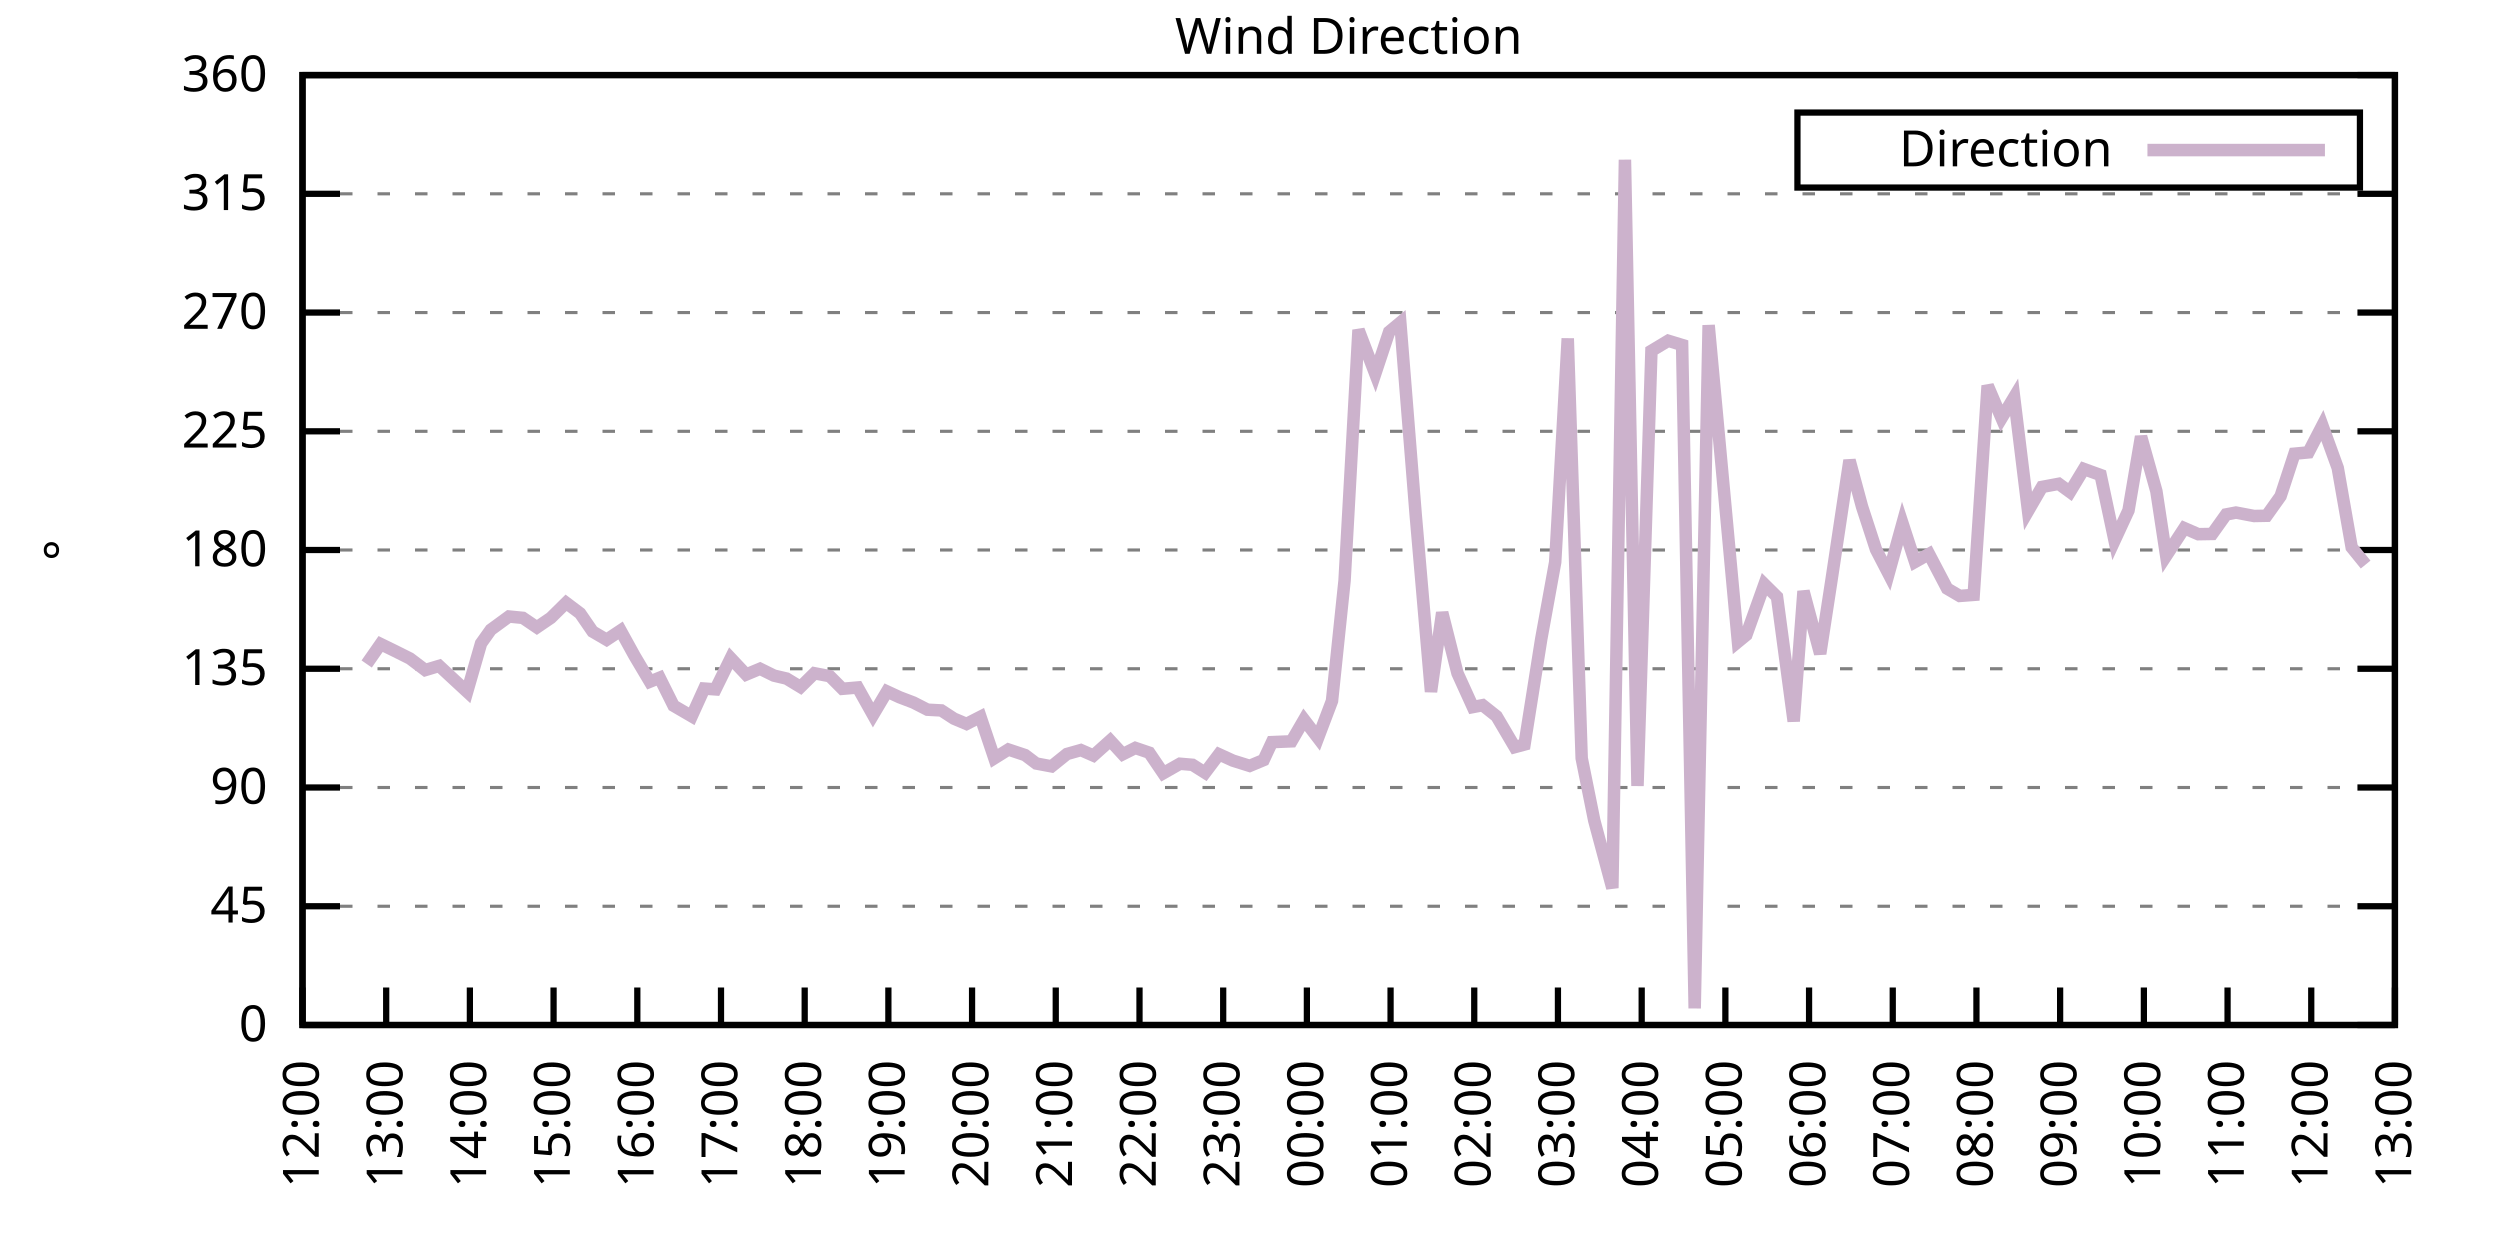
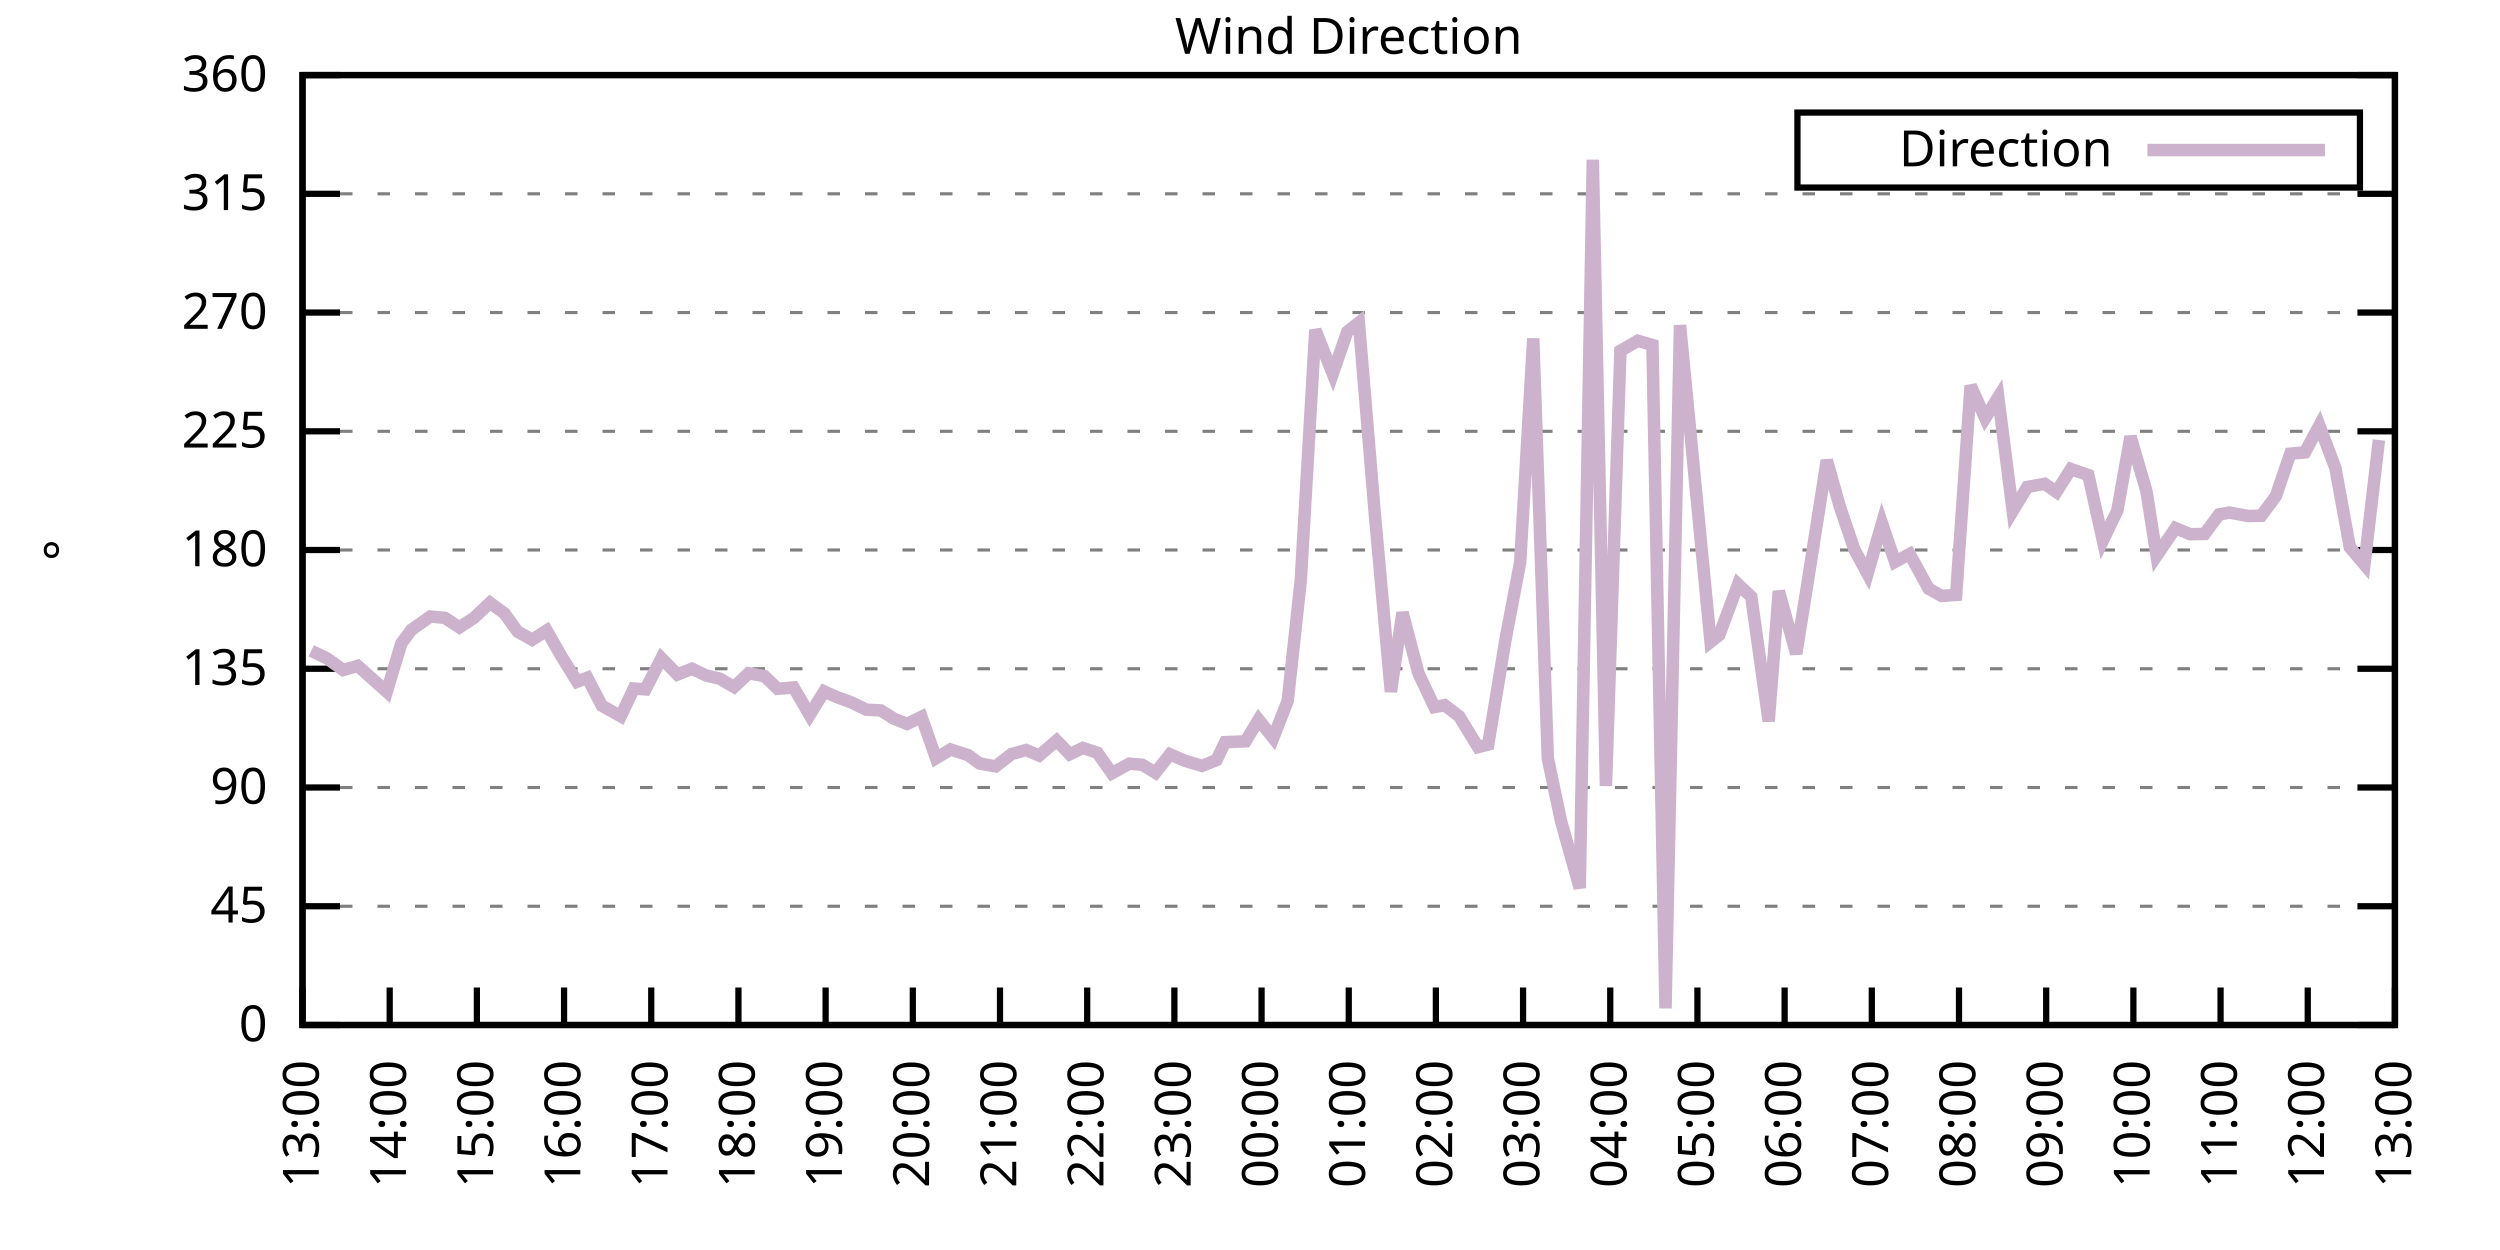
<svg xmlns="http://www.w3.org/2000/svg" xmlns:xlink="http://www.w3.org/1999/xlink" width="400" height="200" viewBox="0 0 400 200">
  <g id="gnuplot_canvas">
    <rect x="0" y="0" width="400" height="200" fill="none" />
    <defs>
      <circle id="gpDot" r="0.5" stroke-width="0.5" stroke="currentColor" />
      <path id="gpPt0" stroke-width="0.333" stroke="currentColor" d="M-1,0 h2 M0,-1 v2" />
      <path id="gpPt1" stroke-width="0.333" stroke="currentColor" d="M-1,-1 L1,1 M1,-1 L-1,1" />
      <path id="gpPt2" stroke-width="0.333" stroke="currentColor" d="M-1,0 L1,0 M0,-1 L0,1 M-1,-1 L1,1 M-1,1 L1,-1" />
      <rect id="gpPt3" stroke-width="0.333" stroke="currentColor" x="-1" y="-1" width="2" height="2" />
      <rect id="gpPt4" stroke-width="0.333" stroke="currentColor" fill="currentColor" x="-1" y="-1" width="2" height="2" />
      <circle id="gpPt5" stroke-width="0.333" stroke="currentColor" cx="0" cy="0" r="1" />
      <use xlink:href="#gpPt5" id="gpPt6" fill="currentColor" stroke="none" />
      <path id="gpPt7" stroke-width="0.333" stroke="currentColor" d="M0,-1.33 L-1.33,0.67 L1.33,0.67 z" />
      <use xlink:href="#gpPt7" id="gpPt8" fill="currentColor" stroke="none" />
      <use xlink:href="#gpPt7" id="gpPt9" stroke="currentColor" transform="rotate(180)" />
      <use xlink:href="#gpPt9" id="gpPt10" fill="currentColor" stroke="none" />
      <use xlink:href="#gpPt3" id="gpPt11" stroke="currentColor" transform="rotate(45)" />
      <use xlink:href="#gpPt11" id="gpPt12" fill="currentColor" stroke="none" />
      <path id="gpPt13" stroke-width="0.333" stroke="currentColor" d="M0,1.330 L1.265,0.411 L0.782,-1.067 L-0.782,-1.076 L-1.265,0.411 z" />
      <use xlink:href="#gpPt13" id="gpPt14" fill="currentColor" stroke="none" />
      <filter id="textbox" filterUnits="objectBoundingBox" x="0" y="0" height="1" width="1">
        <feFlood flood-color="white" flood-opacity="1" result="bgnd" />
        <feComposite in="SourceGraphic" in2="bgnd" operator="atop" />
      </filter>
      <filter id="greybox" filterUnits="objectBoundingBox" x="0" y="0" height="1" width="1">
        <feFlood flood-color="lightgrey" flood-opacity="1" result="grey" />
        <feComposite in="SourceGraphic" in2="grey" operator="atop" />
      </filter>
    </defs>
    <g fill="none" color="white" stroke="currentColor" stroke-width="1.00" stroke-linecap="butt" stroke-linejoin="miter">
</g>
    <g fill="none" color="black" stroke="currentColor" stroke-width="1.00" stroke-linecap="butt" stroke-linejoin="miter">
      <g stroke="none" shape-rendering="crispEdges">
        <polygon fill="rgb(255, 255, 255)" points="48.40,164.00 383.18,164.00 383.18,12.02 48.40,12.02 " />
      </g>
    </g>
    <g fill="none" color="black" stroke="currentColor" stroke-width="1.00" stroke-linecap="butt" stroke-linejoin="miter">
</g>
    <g fill="none" color="black" stroke="black" stroke-width="0.50" stroke-linecap="butt" stroke-linejoin="miter">
</g>
    <g fill="none" color="gray" stroke="currentColor" stroke-width="0.50" stroke-linecap="butt" stroke-linejoin="miter">
      <path stroke="gray" stroke-dasharray="2,4" class="gridline" d="M48.40,164.00 L383.19,164.00  " />
    </g>
    <g fill="none" color="gray" stroke="gray" stroke-width="1.00" stroke-linecap="butt" stroke-linejoin="miter">
</g>
    <g fill="none" color="black" stroke="currentColor" stroke-width="1.00" stroke-linecap="butt" stroke-linejoin="miter">
      <path stroke="black" d="M48.40,164.00 L54.40,164.00 M383.19,164.00 L377.19,164.00  " />
      <g transform="translate(42.80,166.60)" stroke="none" fill="black" font-family="Sans" font-size="8.00" text-anchor="end">
        <text>
          <tspan font-family="Sans"> 0</tspan>
        </text>
      </g>
    </g>
    <g fill="none" color="black" stroke="currentColor" stroke-width="1.00" stroke-linecap="butt" stroke-linejoin="miter">
</g>
    <g fill="none" color="black" stroke="black" stroke-width="0.50" stroke-linecap="butt" stroke-linejoin="miter">
</g>
    <g fill="none" color="gray" stroke="currentColor" stroke-width="0.50" stroke-linecap="butt" stroke-linejoin="miter">
      <path stroke="gray" stroke-dasharray="2,4" class="gridline" d="M48.40,145.00 L383.19,145.00  " />
    </g>
    <g fill="none" color="gray" stroke="gray" stroke-width="1.00" stroke-linecap="butt" stroke-linejoin="miter">
</g>
    <g fill="none" color="black" stroke="currentColor" stroke-width="1.00" stroke-linecap="butt" stroke-linejoin="miter">
      <path stroke="black" d="M48.40,145.00 L54.40,145.00 M383.19,145.00 L377.19,145.00  " />
      <g transform="translate(42.80,147.60)" stroke="none" fill="black" font-family="Sans" font-size="8.00" text-anchor="end">
        <text>
          <tspan font-family="Sans"> 45</tspan>
        </text>
      </g>
    </g>
    <g fill="none" color="black" stroke="currentColor" stroke-width="1.00" stroke-linecap="butt" stroke-linejoin="miter">
</g>
    <g fill="none" color="black" stroke="black" stroke-width="0.50" stroke-linecap="butt" stroke-linejoin="miter">
</g>
    <g fill="none" color="gray" stroke="currentColor" stroke-width="0.50" stroke-linecap="butt" stroke-linejoin="miter">
      <path stroke="gray" stroke-dasharray="2,4" class="gridline" d="M48.40,126.00 L383.19,126.00  " />
    </g>
    <g fill="none" color="gray" stroke="gray" stroke-width="1.00" stroke-linecap="butt" stroke-linejoin="miter">
</g>
    <g fill="none" color="black" stroke="currentColor" stroke-width="1.00" stroke-linecap="butt" stroke-linejoin="miter">
      <path stroke="black" d="M48.40,126.00 L54.40,126.00 M383.19,126.00 L377.19,126.00  " />
      <g transform="translate(42.80,128.60)" stroke="none" fill="black" font-family="Sans" font-size="8.00" text-anchor="end">
        <text>
          <tspan font-family="Sans"> 90</tspan>
        </text>
      </g>
    </g>
    <g fill="none" color="black" stroke="currentColor" stroke-width="1.00" stroke-linecap="butt" stroke-linejoin="miter">
</g>
    <g fill="none" color="black" stroke="black" stroke-width="0.50" stroke-linecap="butt" stroke-linejoin="miter">
</g>
    <g fill="none" color="gray" stroke="currentColor" stroke-width="0.50" stroke-linecap="butt" stroke-linejoin="miter">
      <path stroke="gray" stroke-dasharray="2,4" class="gridline" d="M48.40,107.00 L383.19,107.00  " />
    </g>
    <g fill="none" color="gray" stroke="gray" stroke-width="1.00" stroke-linecap="butt" stroke-linejoin="miter">
</g>
    <g fill="none" color="black" stroke="currentColor" stroke-width="1.00" stroke-linecap="butt" stroke-linejoin="miter">
      <path stroke="black" d="M48.40,107.00 L54.40,107.00 M383.19,107.00 L377.19,107.00  " />
      <g transform="translate(42.80,109.60)" stroke="none" fill="black" font-family="Sans" font-size="8.00" text-anchor="end">
        <text>
          <tspan font-family="Sans"> 135</tspan>
        </text>
      </g>
    </g>
    <g fill="none" color="black" stroke="currentColor" stroke-width="1.00" stroke-linecap="butt" stroke-linejoin="miter">
</g>
    <g fill="none" color="black" stroke="black" stroke-width="0.50" stroke-linecap="butt" stroke-linejoin="miter">
</g>
    <g fill="none" color="gray" stroke="currentColor" stroke-width="0.50" stroke-linecap="butt" stroke-linejoin="miter">
      <path stroke="gray" stroke-dasharray="2,4" class="gridline" d="M48.40,88.00 L383.19,88.00  " />
    </g>
    <g fill="none" color="gray" stroke="gray" stroke-width="1.00" stroke-linecap="butt" stroke-linejoin="miter">
</g>
    <g fill="none" color="black" stroke="currentColor" stroke-width="1.00" stroke-linecap="butt" stroke-linejoin="miter">
      <path stroke="black" d="M48.40,88.00 L54.40,88.00 M383.19,88.00 L377.19,88.00  " />
      <g transform="translate(42.80,90.60)" stroke="none" fill="black" font-family="Sans" font-size="8.00" text-anchor="end">
        <text>
          <tspan font-family="Sans"> 180</tspan>
        </text>
      </g>
    </g>
    <g fill="none" color="black" stroke="currentColor" stroke-width="1.00" stroke-linecap="butt" stroke-linejoin="miter">
</g>
    <g fill="none" color="black" stroke="black" stroke-width="0.50" stroke-linecap="butt" stroke-linejoin="miter">
</g>
    <g fill="none" color="gray" stroke="currentColor" stroke-width="0.50" stroke-linecap="butt" stroke-linejoin="miter">
      <path stroke="gray" stroke-dasharray="2,4" class="gridline" d="M48.40,69.01 L383.19,69.01  " />
    </g>
    <g fill="none" color="gray" stroke="gray" stroke-width="1.00" stroke-linecap="butt" stroke-linejoin="miter">
</g>
    <g fill="none" color="black" stroke="currentColor" stroke-width="1.00" stroke-linecap="butt" stroke-linejoin="miter">
      <path stroke="black" d="M48.40,69.01 L54.40,69.01 M383.19,69.01 L377.19,69.01  " />
      <g transform="translate(42.80,71.61)" stroke="none" fill="black" font-family="Sans" font-size="8.00" text-anchor="end">
        <text>
          <tspan font-family="Sans"> 225</tspan>
        </text>
      </g>
    </g>
    <g fill="none" color="black" stroke="currentColor" stroke-width="1.00" stroke-linecap="butt" stroke-linejoin="miter">
</g>
    <g fill="none" color="black" stroke="black" stroke-width="0.50" stroke-linecap="butt" stroke-linejoin="miter">
</g>
    <g fill="none" color="gray" stroke="currentColor" stroke-width="0.50" stroke-linecap="butt" stroke-linejoin="miter">
      <path stroke="gray" stroke-dasharray="2,4" class="gridline" d="M48.40,50.01 L383.19,50.01  " />
    </g>
    <g fill="none" color="gray" stroke="gray" stroke-width="1.00" stroke-linecap="butt" stroke-linejoin="miter">
</g>
    <g fill="none" color="black" stroke="currentColor" stroke-width="1.00" stroke-linecap="butt" stroke-linejoin="miter">
      <path stroke="black" d="M48.40,50.01 L54.40,50.01 M383.19,50.01 L377.19,50.01  " />
      <g transform="translate(42.80,52.61)" stroke="none" fill="black" font-family="Sans" font-size="8.00" text-anchor="end">
        <text>
          <tspan font-family="Sans"> 270</tspan>
        </text>
      </g>
    </g>
    <g fill="none" color="black" stroke="currentColor" stroke-width="1.00" stroke-linecap="butt" stroke-linejoin="miter">
</g>
    <g fill="none" color="black" stroke="black" stroke-width="0.50" stroke-linecap="butt" stroke-linejoin="miter">
</g>
    <g fill="none" color="gray" stroke="currentColor" stroke-width="0.50" stroke-linecap="butt" stroke-linejoin="miter">
      <path stroke="gray" stroke-dasharray="2,4" class="gridline" d="M48.40,31.01 L383.19,31.01  " />
    </g>
    <g fill="none" color="gray" stroke="gray" stroke-width="1.00" stroke-linecap="butt" stroke-linejoin="miter">
</g>
    <g fill="none" color="black" stroke="currentColor" stroke-width="1.00" stroke-linecap="butt" stroke-linejoin="miter">
      <path stroke="black" d="M48.40,31.01 L54.40,31.01 M383.19,31.01 L377.19,31.01  " />
      <g transform="translate(42.80,33.61)" stroke="none" fill="black" font-family="Sans" font-size="8.00" text-anchor="end">
        <text>
          <tspan font-family="Sans"> 315</tspan>
        </text>
      </g>
    </g>
    <g fill="none" color="black" stroke="currentColor" stroke-width="1.00" stroke-linecap="butt" stroke-linejoin="miter">
</g>
    <g fill="none" color="black" stroke="black" stroke-width="0.50" stroke-linecap="butt" stroke-linejoin="miter">
</g>
    <g fill="none" color="gray" stroke="currentColor" stroke-width="0.50" stroke-linecap="butt" stroke-linejoin="miter">
      <path stroke="gray" stroke-dasharray="2,4" class="gridline" d="M48.40,12.01 L383.19,12.01  " />
    </g>
    <g fill="none" color="gray" stroke="gray" stroke-width="1.00" stroke-linecap="butt" stroke-linejoin="miter">
</g>
    <g fill="none" color="black" stroke="currentColor" stroke-width="1.00" stroke-linecap="butt" stroke-linejoin="miter">
      <path stroke="black" d="M48.40,12.01 L54.40,12.01 M383.19,12.01 L377.19,12.01  " />
      <g transform="translate(42.80,14.61)" stroke="none" fill="black" font-family="Sans" font-size="8.00" text-anchor="end">
        <text>
          <tspan font-family="Sans"> 360</tspan>
        </text>
      </g>
    </g>
    <g fill="none" color="black" stroke="currentColor" stroke-width="1.00" stroke-linecap="butt" stroke-linejoin="miter">
      <path stroke="black" d="M48.40,164.00 L48.40,158.00  " />
      <g transform="translate(51.00,169.60) rotate(270.00)" stroke="none" fill="black" font-family="Sans" font-size="8.00" text-anchor="end">
        <text>
-           <tspan font-family="Sans">12:00</tspan>
-         </text>
-       </g>
-     </g>
-     <g fill="none" color="black" stroke="currentColor" stroke-width="1.00" stroke-linecap="butt" stroke-linejoin="miter">
-       <path stroke="black" d="M61.79,164.00 L61.79,158.00  " />
-       <g transform="translate(64.39,169.60) rotate(270.00)" stroke="none" fill="black" font-family="Sans" font-size="8.00" text-anchor="end">
-         <text>
          <tspan font-family="Sans">13:00</tspan>
        </text>
      </g>
    </g>
    <g fill="none" color="black" stroke="currentColor" stroke-width="1.00" stroke-linecap="butt" stroke-linejoin="miter">
-       <path stroke="black" d="M75.18,164.00 L75.18,158.00  " />
-       <g transform="translate(77.78,169.60) rotate(270.00)" stroke="none" fill="black" font-family="Sans" font-size="8.00" text-anchor="end">
+       <path stroke="black" d="M62.35,164.00 L62.35,158.00  " />
+       <g transform="translate(64.95,169.60) rotate(270.00)" stroke="none" fill="black" font-family="Sans" font-size="8.00" text-anchor="end">
        <text>
          <tspan font-family="Sans">14:00</tspan>
        </text>
      </g>
    </g>
    <g fill="none" color="black" stroke="currentColor" stroke-width="1.00" stroke-linecap="butt" stroke-linejoin="miter">
-       <path stroke="black" d="M88.57,164.00 L88.57,158.00  " />
-       <g transform="translate(91.17,169.60) rotate(270.00)" stroke="none" fill="black" font-family="Sans" font-size="8.00" text-anchor="end">
+       <path stroke="black" d="M76.30,164.00 L76.30,158.00  " />
+       <g transform="translate(78.90,169.60) rotate(270.00)" stroke="none" fill="black" font-family="Sans" font-size="8.00" text-anchor="end">
        <text>
          <tspan font-family="Sans">15:00</tspan>
        </text>
      </g>
    </g>
    <g fill="none" color="black" stroke="currentColor" stroke-width="1.00" stroke-linecap="butt" stroke-linejoin="miter">
-       <path stroke="black" d="M101.97,164.00 L101.97,158.00  " />
-       <g transform="translate(104.57,169.60) rotate(270.00)" stroke="none" fill="black" font-family="Sans" font-size="8.00" text-anchor="end">
+       <path stroke="black" d="M90.25,164.00 L90.25,158.00  " />
+       <g transform="translate(92.85,169.60) rotate(270.00)" stroke="none" fill="black" font-family="Sans" font-size="8.00" text-anchor="end">
        <text>
          <tspan font-family="Sans">16:00</tspan>
        </text>
      </g>
    </g>
    <g fill="none" color="black" stroke="currentColor" stroke-width="1.00" stroke-linecap="butt" stroke-linejoin="miter">
-       <path stroke="black" d="M115.36,164.00 L115.36,158.00  " />
-       <g transform="translate(117.96,169.60) rotate(270.00)" stroke="none" fill="black" font-family="Sans" font-size="8.00" text-anchor="end">
+       <path stroke="black" d="M104.20,164.00 L104.20,158.00  " />
+       <g transform="translate(106.80,169.60) rotate(270.00)" stroke="none" fill="black" font-family="Sans" font-size="8.00" text-anchor="end">
        <text>
          <tspan font-family="Sans">17:00</tspan>
        </text>
      </g>
    </g>
    <g fill="none" color="black" stroke="currentColor" stroke-width="1.00" stroke-linecap="butt" stroke-linejoin="miter">
-       <path stroke="black" d="M128.75,164.00 L128.75,158.00  " />
-       <g transform="translate(131.35,169.60) rotate(270.00)" stroke="none" fill="black" font-family="Sans" font-size="8.00" text-anchor="end">
+       <path stroke="black" d="M118.15,164.00 L118.15,158.00  " />
+       <g transform="translate(120.75,169.60) rotate(270.00)" stroke="none" fill="black" font-family="Sans" font-size="8.00" text-anchor="end">
        <text>
          <tspan font-family="Sans">18:00</tspan>
        </text>
      </g>
    </g>
    <g fill="none" color="black" stroke="currentColor" stroke-width="1.00" stroke-linecap="butt" stroke-linejoin="miter">
-       <path stroke="black" d="M142.14,164.00 L142.14,158.00  " />
-       <g transform="translate(144.74,169.60) rotate(270.00)" stroke="none" fill="black" font-family="Sans" font-size="8.00" text-anchor="end">
+       <path stroke="black" d="M132.10,164.00 L132.10,158.00  " />
+       <g transform="translate(134.70,169.60) rotate(270.00)" stroke="none" fill="black" font-family="Sans" font-size="8.00" text-anchor="end">
        <text>
          <tspan font-family="Sans">19:00</tspan>
        </text>
      </g>
    </g>
    <g fill="none" color="black" stroke="currentColor" stroke-width="1.00" stroke-linecap="butt" stroke-linejoin="miter">
-       <path stroke="black" d="M155.53,164.00 L155.53,158.00  " />
-       <g transform="translate(158.13,169.60) rotate(270.00)" stroke="none" fill="black" font-family="Sans" font-size="8.00" text-anchor="end">
+       <path stroke="black" d="M146.05,164.00 L146.05,158.00  " />
+       <g transform="translate(148.65,169.60) rotate(270.00)" stroke="none" fill="black" font-family="Sans" font-size="8.00" text-anchor="end">
        <text>
          <tspan font-family="Sans">20:00</tspan>
        </text>
      </g>
    </g>
    <g fill="none" color="black" stroke="currentColor" stroke-width="1.00" stroke-linecap="butt" stroke-linejoin="miter">
-       <path stroke="black" d="M168.92,164.00 L168.92,158.00  " />
-       <g transform="translate(171.52,169.60) rotate(270.00)" stroke="none" fill="black" font-family="Sans" font-size="8.00" text-anchor="end">
+       <path stroke="black" d="M160.00,164.00 L160.00,158.00  " />
+       <g transform="translate(162.60,169.60) rotate(270.00)" stroke="none" fill="black" font-family="Sans" font-size="8.00" text-anchor="end">
        <text>
          <tspan font-family="Sans">21:00</tspan>
        </text>
      </g>
    </g>
    <g fill="none" color="black" stroke="currentColor" stroke-width="1.00" stroke-linecap="butt" stroke-linejoin="miter">
-       <path stroke="black" d="M182.32,164.00 L182.32,158.00  " />
-       <g transform="translate(184.92,169.60) rotate(270.00)" stroke="none" fill="black" font-family="Sans" font-size="8.00" text-anchor="end">
+       <path stroke="black" d="M173.95,164.00 L173.95,158.00  " />
+       <g transform="translate(176.55,169.60) rotate(270.00)" stroke="none" fill="black" font-family="Sans" font-size="8.00" text-anchor="end">
        <text>
          <tspan font-family="Sans">22:00</tspan>
        </text>
      </g>
    </g>
    <g fill="none" color="black" stroke="currentColor" stroke-width="1.00" stroke-linecap="butt" stroke-linejoin="miter">
-       <path stroke="black" d="M195.71,164.00 L195.71,158.00  " />
-       <g transform="translate(198.31,169.60) rotate(270.00)" stroke="none" fill="black" font-family="Sans" font-size="8.00" text-anchor="end">
+       <path stroke="black" d="M187.90,164.00 L187.90,158.00  " />
+       <g transform="translate(190.50,169.60) rotate(270.00)" stroke="none" fill="black" font-family="Sans" font-size="8.00" text-anchor="end">
        <text>
          <tspan font-family="Sans">23:00</tspan>
        </text>
      </g>
    </g>
    <g fill="none" color="black" stroke="currentColor" stroke-width="1.00" stroke-linecap="butt" stroke-linejoin="miter">
-       <path stroke="black" d="M209.10,164.00 L209.10,158.00  " />
-       <g transform="translate(211.70,169.60) rotate(270.00)" stroke="none" fill="black" font-family="Sans" font-size="8.00" text-anchor="end">
+       <path stroke="black" d="M201.85,164.00 L201.85,158.00  " />
+       <g transform="translate(204.45,169.60) rotate(270.00)" stroke="none" fill="black" font-family="Sans" font-size="8.00" text-anchor="end">
        <text>
          <tspan font-family="Sans">00:00</tspan>
        </text>
      </g>
    </g>
    <g fill="none" color="black" stroke="currentColor" stroke-width="1.00" stroke-linecap="butt" stroke-linejoin="miter">
-       <path stroke="black" d="M222.49,164.00 L222.49,158.00  " />
-       <g transform="translate(225.09,169.60) rotate(270.00)" stroke="none" fill="black" font-family="Sans" font-size="8.00" text-anchor="end">
+       <path stroke="black" d="M215.80,164.00 L215.80,158.00  " />
+       <g transform="translate(218.40,169.60) rotate(270.00)" stroke="none" fill="black" font-family="Sans" font-size="8.00" text-anchor="end">
        <text>
          <tspan font-family="Sans">01:00</tspan>
        </text>
      </g>
    </g>
    <g fill="none" color="black" stroke="currentColor" stroke-width="1.00" stroke-linecap="butt" stroke-linejoin="miter">
-       <path stroke="black" d="M235.88,164.00 L235.88,158.00  " />
-       <g transform="translate(238.48,169.60) rotate(270.00)" stroke="none" fill="black" font-family="Sans" font-size="8.00" text-anchor="end">
+       <path stroke="black" d="M229.74,164.00 L229.74,158.00  " />
+       <g transform="translate(232.34,169.60) rotate(270.00)" stroke="none" fill="black" font-family="Sans" font-size="8.00" text-anchor="end">
        <text>
          <tspan font-family="Sans">02:00</tspan>
        </text>
      </g>
    </g>
    <g fill="none" color="black" stroke="currentColor" stroke-width="1.00" stroke-linecap="butt" stroke-linejoin="miter">
-       <path stroke="black" d="M249.27,164.00 L249.27,158.00  " />
-       <g transform="translate(251.87,169.60) rotate(270.00)" stroke="none" fill="black" font-family="Sans" font-size="8.00" text-anchor="end">
+       <path stroke="black" d="M243.69,164.00 L243.69,158.00  " />
+       <g transform="translate(246.29,169.60) rotate(270.00)" stroke="none" fill="black" font-family="Sans" font-size="8.00" text-anchor="end">
        <text>
          <tspan font-family="Sans">03:00</tspan>
        </text>
      </g>
    </g>
    <g fill="none" color="black" stroke="currentColor" stroke-width="1.00" stroke-linecap="butt" stroke-linejoin="miter">
-       <path stroke="black" d="M262.67,164.00 L262.67,158.00  " />
-       <g transform="translate(265.27,169.60) rotate(270.00)" stroke="none" fill="black" font-family="Sans" font-size="8.00" text-anchor="end">
+       <path stroke="black" d="M257.64,164.00 L257.64,158.00  " />
+       <g transform="translate(260.24,169.60) rotate(270.00)" stroke="none" fill="black" font-family="Sans" font-size="8.00" text-anchor="end">
        <text>
          <tspan font-family="Sans">04:00</tspan>
        </text>
      </g>
    </g>
    <g fill="none" color="black" stroke="currentColor" stroke-width="1.00" stroke-linecap="butt" stroke-linejoin="miter">
-       <path stroke="black" d="M276.06,164.00 L276.06,158.00  " />
-       <g transform="translate(278.66,169.60) rotate(270.00)" stroke="none" fill="black" font-family="Sans" font-size="8.00" text-anchor="end">
+       <path stroke="black" d="M271.59,164.00 L271.59,158.00  " />
+       <g transform="translate(274.19,169.60) rotate(270.00)" stroke="none" fill="black" font-family="Sans" font-size="8.00" text-anchor="end">
        <text>
          <tspan font-family="Sans">05:00</tspan>
        </text>
      </g>
    </g>
    <g fill="none" color="black" stroke="currentColor" stroke-width="1.00" stroke-linecap="butt" stroke-linejoin="miter">
-       <path stroke="black" d="M289.45,164.00 L289.45,158.00  " />
-       <g transform="translate(292.05,169.60) rotate(270.00)" stroke="none" fill="black" font-family="Sans" font-size="8.00" text-anchor="end">
+       <path stroke="black" d="M285.54,164.00 L285.54,158.00  " />
+       <g transform="translate(288.14,169.60) rotate(270.00)" stroke="none" fill="black" font-family="Sans" font-size="8.00" text-anchor="end">
        <text>
          <tspan font-family="Sans">06:00</tspan>
        </text>
      </g>
    </g>
    <g fill="none" color="black" stroke="currentColor" stroke-width="1.00" stroke-linecap="butt" stroke-linejoin="miter">
-       <path stroke="black" d="M302.84,164.00 L302.84,158.00  " />
-       <g transform="translate(305.44,169.60) rotate(270.00)" stroke="none" fill="black" font-family="Sans" font-size="8.00" text-anchor="end">
+       <path stroke="black" d="M299.49,164.00 L299.49,158.00  " />
+       <g transform="translate(302.09,169.60) rotate(270.00)" stroke="none" fill="black" font-family="Sans" font-size="8.00" text-anchor="end">
        <text>
          <tspan font-family="Sans">07:00</tspan>
        </text>
      </g>
    </g>
    <g fill="none" color="black" stroke="currentColor" stroke-width="1.00" stroke-linecap="butt" stroke-linejoin="miter">
-       <path stroke="black" d="M316.23,164.00 L316.23,158.00  " />
-       <g transform="translate(318.83,169.60) rotate(270.00)" stroke="none" fill="black" font-family="Sans" font-size="8.00" text-anchor="end">
+       <path stroke="black" d="M313.44,164.00 L313.44,158.00  " />
+       <g transform="translate(316.04,169.60) rotate(270.00)" stroke="none" fill="black" font-family="Sans" font-size="8.00" text-anchor="end">
        <text>
          <tspan font-family="Sans">08:00</tspan>
        </text>
      </g>
    </g>
    <g fill="none" color="black" stroke="currentColor" stroke-width="1.00" stroke-linecap="butt" stroke-linejoin="miter">
-       <path stroke="black" d="M329.62,164.00 L329.62,158.00  " />
-       <g transform="translate(332.22,169.60) rotate(270.00)" stroke="none" fill="black" font-family="Sans" font-size="8.00" text-anchor="end">
+       <path stroke="black" d="M327.39,164.00 L327.39,158.00  " />
+       <g transform="translate(329.99,169.60) rotate(270.00)" stroke="none" fill="black" font-family="Sans" font-size="8.00" text-anchor="end">
        <text>
          <tspan font-family="Sans">09:00</tspan>
        </text>
      </g>
    </g>
    <g fill="none" color="black" stroke="currentColor" stroke-width="1.00" stroke-linecap="butt" stroke-linejoin="miter">
-       <path stroke="black" d="M343.02,164.00 L343.02,158.00  " />
-       <g transform="translate(345.62,169.60) rotate(270.00)" stroke="none" fill="black" font-family="Sans" font-size="8.00" text-anchor="end">
+       <path stroke="black" d="M341.34,164.00 L341.34,158.00  " />
+       <g transform="translate(343.94,169.60) rotate(270.00)" stroke="none" fill="black" font-family="Sans" font-size="8.00" text-anchor="end">
        <text>
          <tspan font-family="Sans">10:00</tspan>
        </text>
      </g>
    </g>
    <g fill="none" color="black" stroke="currentColor" stroke-width="1.00" stroke-linecap="butt" stroke-linejoin="miter">
-       <path stroke="black" d="M356.41,164.00 L356.41,158.00  " />
-       <g transform="translate(359.01,169.60) rotate(270.00)" stroke="none" fill="black" font-family="Sans" font-size="8.00" text-anchor="end">
+       <path stroke="black" d="M355.29,164.00 L355.29,158.00  " />
+       <g transform="translate(357.89,169.60) rotate(270.00)" stroke="none" fill="black" font-family="Sans" font-size="8.00" text-anchor="end">
        <text>
          <tspan font-family="Sans">11:00</tspan>
        </text>
      </g>
    </g>
    <g fill="none" color="black" stroke="currentColor" stroke-width="1.00" stroke-linecap="butt" stroke-linejoin="miter">
-       <path stroke="black" d="M369.80,164.00 L369.80,158.00  " />
-       <g transform="translate(372.40,169.60) rotate(270.00)" stroke="none" fill="black" font-family="Sans" font-size="8.00" text-anchor="end">
+       <path stroke="black" d="M369.24,164.00 L369.24,158.00  " />
+       <g transform="translate(371.84,169.60) rotate(270.00)" stroke="none" fill="black" font-family="Sans" font-size="8.00" text-anchor="end">
        <text>
          <tspan font-family="Sans">12:00</tspan>
        </text>
      </g>
    </g>
    <g fill="none" color="black" stroke="currentColor" stroke-width="1.00" stroke-linecap="butt" stroke-linejoin="miter">
      <path stroke="black" d="M383.19,164.00 L383.19,158.00  " />
      <g transform="translate(385.79,169.60) rotate(270.00)" stroke="none" fill="black" font-family="Sans" font-size="8.00" text-anchor="end">
        <text>
          <tspan font-family="Sans">13:00</tspan>
        </text>
      </g>
    </g>
    <g fill="none" color="black" stroke="currentColor" stroke-width="1.00" stroke-linecap="butt" stroke-linejoin="miter">
</g>
    <g fill="none" color="black" stroke="currentColor" stroke-width="1.00" stroke-linecap="butt" stroke-linejoin="miter">
      <path stroke="black" d="M48.40,12.01 L48.40,164.00 L383.19,164.00 L383.19,12.01 L48.40,12.01 Z  " />
    </g>
    <g fill="none" color="black" stroke="currentColor" stroke-width="1.00" stroke-linecap="butt" stroke-linejoin="miter">
</g>
    <g fill="none" color="black" stroke="currentColor" stroke-width="1.00" stroke-linecap="butt" stroke-linejoin="miter">
      <path stroke="black" d="M287.59,30.01 L287.59,18.01 L377.59,18.01 L377.59,30.01 L287.59,30.01 Z  " />
    </g>
    <g id="Wind_direction_plot_1">
      <g fill="none" color="white" stroke="black" stroke-width="2.00" stroke-linecap="butt" stroke-linejoin="miter">
</g>
      <g fill="none" color="black" stroke="currentColor" stroke-width="2.00" stroke-linecap="butt" stroke-linejoin="miter">
        <g transform="translate(337.99,26.61)" stroke="none" fill="black" font-family="Sans" font-size="8.00" text-anchor="end">
          <text>
            <tspan font-family="Sans">Direction</tspan>
          </text>
        </g>
      </g>
      <g fill="none" color="black" stroke="currentColor" stroke-width="2.00" stroke-linecap="butt" stroke-linejoin="miter">
-         <path stroke="rgb(204, 178, 204)" d="M343.59,24.01 L371.99,24.01 M58.67,106.24 L60.90,103.04 L63.13,104.13 L65.59,105.36 L68.04,107.21 L70.27,106.54   L72.50,108.61 L74.74,110.68 L76.97,102.95 L78.53,100.76 L81.43,98.64 L83.66,98.86 L85.90,100.38 L88.13,98.86   L90.58,96.45 L92.82,98.14 L94.82,101.05 L97.06,102.36 L99.29,100.88 L101.52,104.93 L103.98,109.07 L105.54,108.44   L107.77,112.91 L110.67,114.60 L112.68,110.17 L114.47,110.30 L116.92,105.31 L119.38,107.93 L121.61,107.00 L123.84,108.10   L125.85,108.57 L128.08,109.92 L130.31,107.72 L132.77,108.19 L134.78,110.21 L137.23,110.00 L139.69,114.39 L141.92,110.63   L143.93,111.56 L146.16,112.41 L148.39,113.55 L150.62,113.67 L152.63,114.98 L154.64,115.83 L156.87,114.69 L159.10,121.32   L161.34,119.92 L164.01,120.81 L165.80,122.16 L168.25,122.62 L170.71,120.64 L172.94,120.01 L174.95,120.89 L177.63,118.49   L179.64,120.68 L181.65,119.67 L183.88,120.43 L186.11,123.72 L188.79,122.20 L190.80,122.37 L192.81,123.64 L195.04,120.68   L197.27,121.70 L199.95,122.54 L202.18,121.61 L203.52,118.74 L206.64,118.61 L208.65,115.15 L210.88,118.07 L213.12,112.15   L215.13,92.90 L217.36,52.79 L220.04,59.80 L222.27,53.09 L224.05,51.61 L226.51,82.35 L228.96,110.68 L230.75,98.01   L233.20,107.72 L235.66,113.13 L237.22,112.83 L239.45,114.60 L242.36,119.54 L243.92,119.12 L246.60,102.23 L248.83,89.95   L250.84,54.15 L253.07,121.32 L255.08,131.28 L257.98,142.09 L259.99,25.56 L262.00,125.75 L264.23,56.13 L266.91,54.52   L269.14,55.20 L271.15,161.34 L273.38,52.03 L278.07,102.70 L279.41,101.60 L282.31,93.49 L284.32,95.48 L286.99,115.41   L288.56,94.59 L291.23,104.60 L293.02,92.94 L295.92,73.65 L297.93,81.08 L300.16,87.92 L302.17,91.80 L304.40,83.74   L306.41,89.90 L308.64,88.64 L311.54,94.17 L313.55,95.35 L315.79,95.18 L318.02,61.70 L320.25,66.90 L322.26,63.56   L324.49,81.76 L326.72,77.91 L329.40,77.41 L331.19,78.72 L333.42,75.04 L336.10,76.01 L338.33,86.49 L340.56,81.67   L342.57,69.85 L345.02,78.59 L346.59,88.93 L349.49,84.50 L351.72,85.47 L353.95,85.43 L356.18,82.31 L357.75,82.01   L360.65,82.56 L362.66,82.52 L364.89,79.39 L367.12,72.59 L369.35,72.38 L371.58,68.08 L374.04,74.87 L376.27,87.58   L378.50,90.33  " />
+         <path stroke="rgb(204, 178, 204)" d="M343.59,24.01 L371.99,24.01 M49.79,104.13 L52.35,105.36 L54.91,107.21 L57.23,106.54 L59.56,108.61 L61.88,110.68   L64.21,102.95 L65.84,100.76 L68.86,98.64 L71.18,98.86 L73.51,100.38 L75.83,98.86 L78.39,96.45 L80.72,98.14   L82.81,101.05 L85.13,102.36 L87.46,100.88 L89.78,104.93 L92.34,109.07 L93.97,108.44 L96.29,112.91 L99.32,114.60   L101.41,110.17 L103.27,110.30 L105.83,105.31 L108.38,107.93 L110.71,107.00 L113.03,108.10 L115.13,108.57 L117.45,109.92   L119.78,107.72 L122.33,108.19 L124.43,110.21 L126.98,110.00 L129.54,114.39 L131.87,110.63 L133.96,111.56 L136.28,112.41   L138.61,113.55 L140.93,113.67 L143.02,114.98 L145.12,115.83 L147.44,114.69 L149.77,121.32 L152.09,119.92 L154.88,120.81   L156.74,122.16 L159.30,122.62 L161.86,120.64 L164.18,120.01 L166.27,120.89 L169.06,118.49 L171.16,120.68 L173.25,119.67   L175.57,120.43 L177.90,123.72 L180.69,122.20 L182.78,122.37 L184.87,123.64 L187.20,120.68 L189.52,121.70 L192.31,122.54   L194.64,121.61 L196.03,118.74 L199.29,118.61 L201.38,115.15 L203.71,118.07 L206.03,112.15 L208.12,92.90 L210.45,52.79   L213.24,59.80 L215.56,53.09 L217.42,51.61 L219.98,82.35 L222.54,110.68 L224.40,98.01 L226.95,107.72 L229.51,113.13   L231.14,112.83 L233.46,114.60 L236.49,119.54 L238.11,119.12 L240.90,102.23 L243.23,89.95 L245.32,54.15 L247.65,121.32   L249.74,131.28 L252.76,142.09 L254.85,25.56 L256.95,125.75 L259.27,56.13 L262.06,54.52 L264.39,55.20 L266.48,161.34   L268.80,52.03 L273.69,102.70 L275.08,101.60 L278.10,93.49 L280.20,95.48 L282.99,115.41 L284.61,94.59 L287.40,104.60   L289.26,92.94 L292.29,73.65 L294.38,81.08 L296.70,87.92 L298.80,91.80 L301.12,83.74 L303.21,89.90 L305.54,88.64   L308.56,94.17 L310.65,95.35 L312.98,95.18 L315.30,61.70 L317.63,66.90 L319.72,63.56 L322.04,81.76 L324.37,77.91   L327.16,77.41 L329.02,78.72 L331.34,75.04 L334.13,76.01 L336.46,86.49 L338.78,81.67 L340.88,69.85 L343.43,78.59   L345.06,88.93 L348.08,84.50 L350.41,85.47 L352.73,85.43 L355.06,82.31 L356.69,82.01 L359.71,82.56 L361.80,82.52   L364.13,79.39 L366.45,72.59 L368.78,72.38 L371.10,68.08 L373.66,74.87 L375.98,87.58 L378.31,90.33 L380.63,70.40    " />
      </g>
    </g>
    <g fill="none" color="black" stroke="currentColor" stroke-width="2.00" stroke-linecap="butt" stroke-linejoin="miter">
</g>
    <g fill="none" color="black" stroke="black" stroke-width="1.00" stroke-linecap="butt" stroke-linejoin="miter">
</g>
    <g fill="none" color="black" stroke="currentColor" stroke-width="1.00" stroke-linecap="butt" stroke-linejoin="miter">
      <path stroke="black" d="M48.40,12.01 L48.40,164.00 L383.19,164.00 L383.19,12.01 L48.40,12.01 Z  " />
      <g transform="translate(12.80,88.01) rotate(270.00)" stroke="none" fill="black" font-family="Sans" font-size="8.00" text-anchor="middle">
        <text>
          <tspan font-family="Sans">°</tspan>
        </text>
      </g>
    </g>
    <g fill="none" color="black" stroke="currentColor" stroke-width="1.00" stroke-linecap="butt" stroke-linejoin="miter">
</g>
    <g fill="none" color="black" stroke="currentColor" stroke-width="1.00" stroke-linecap="butt" stroke-linejoin="miter">
      <g transform="translate(215.79,8.61)" stroke="none" fill="black" font-family="Sans" font-size="8.00" text-anchor="middle">
        <text>
          <tspan font-family="Sans">Wind Direction</tspan>
        </text>
      </g>
    </g>
    <g fill="none" color="black" stroke="currentColor" stroke-width="1.00" stroke-linecap="butt" stroke-linejoin="miter">
</g>
  </g>
</svg>
